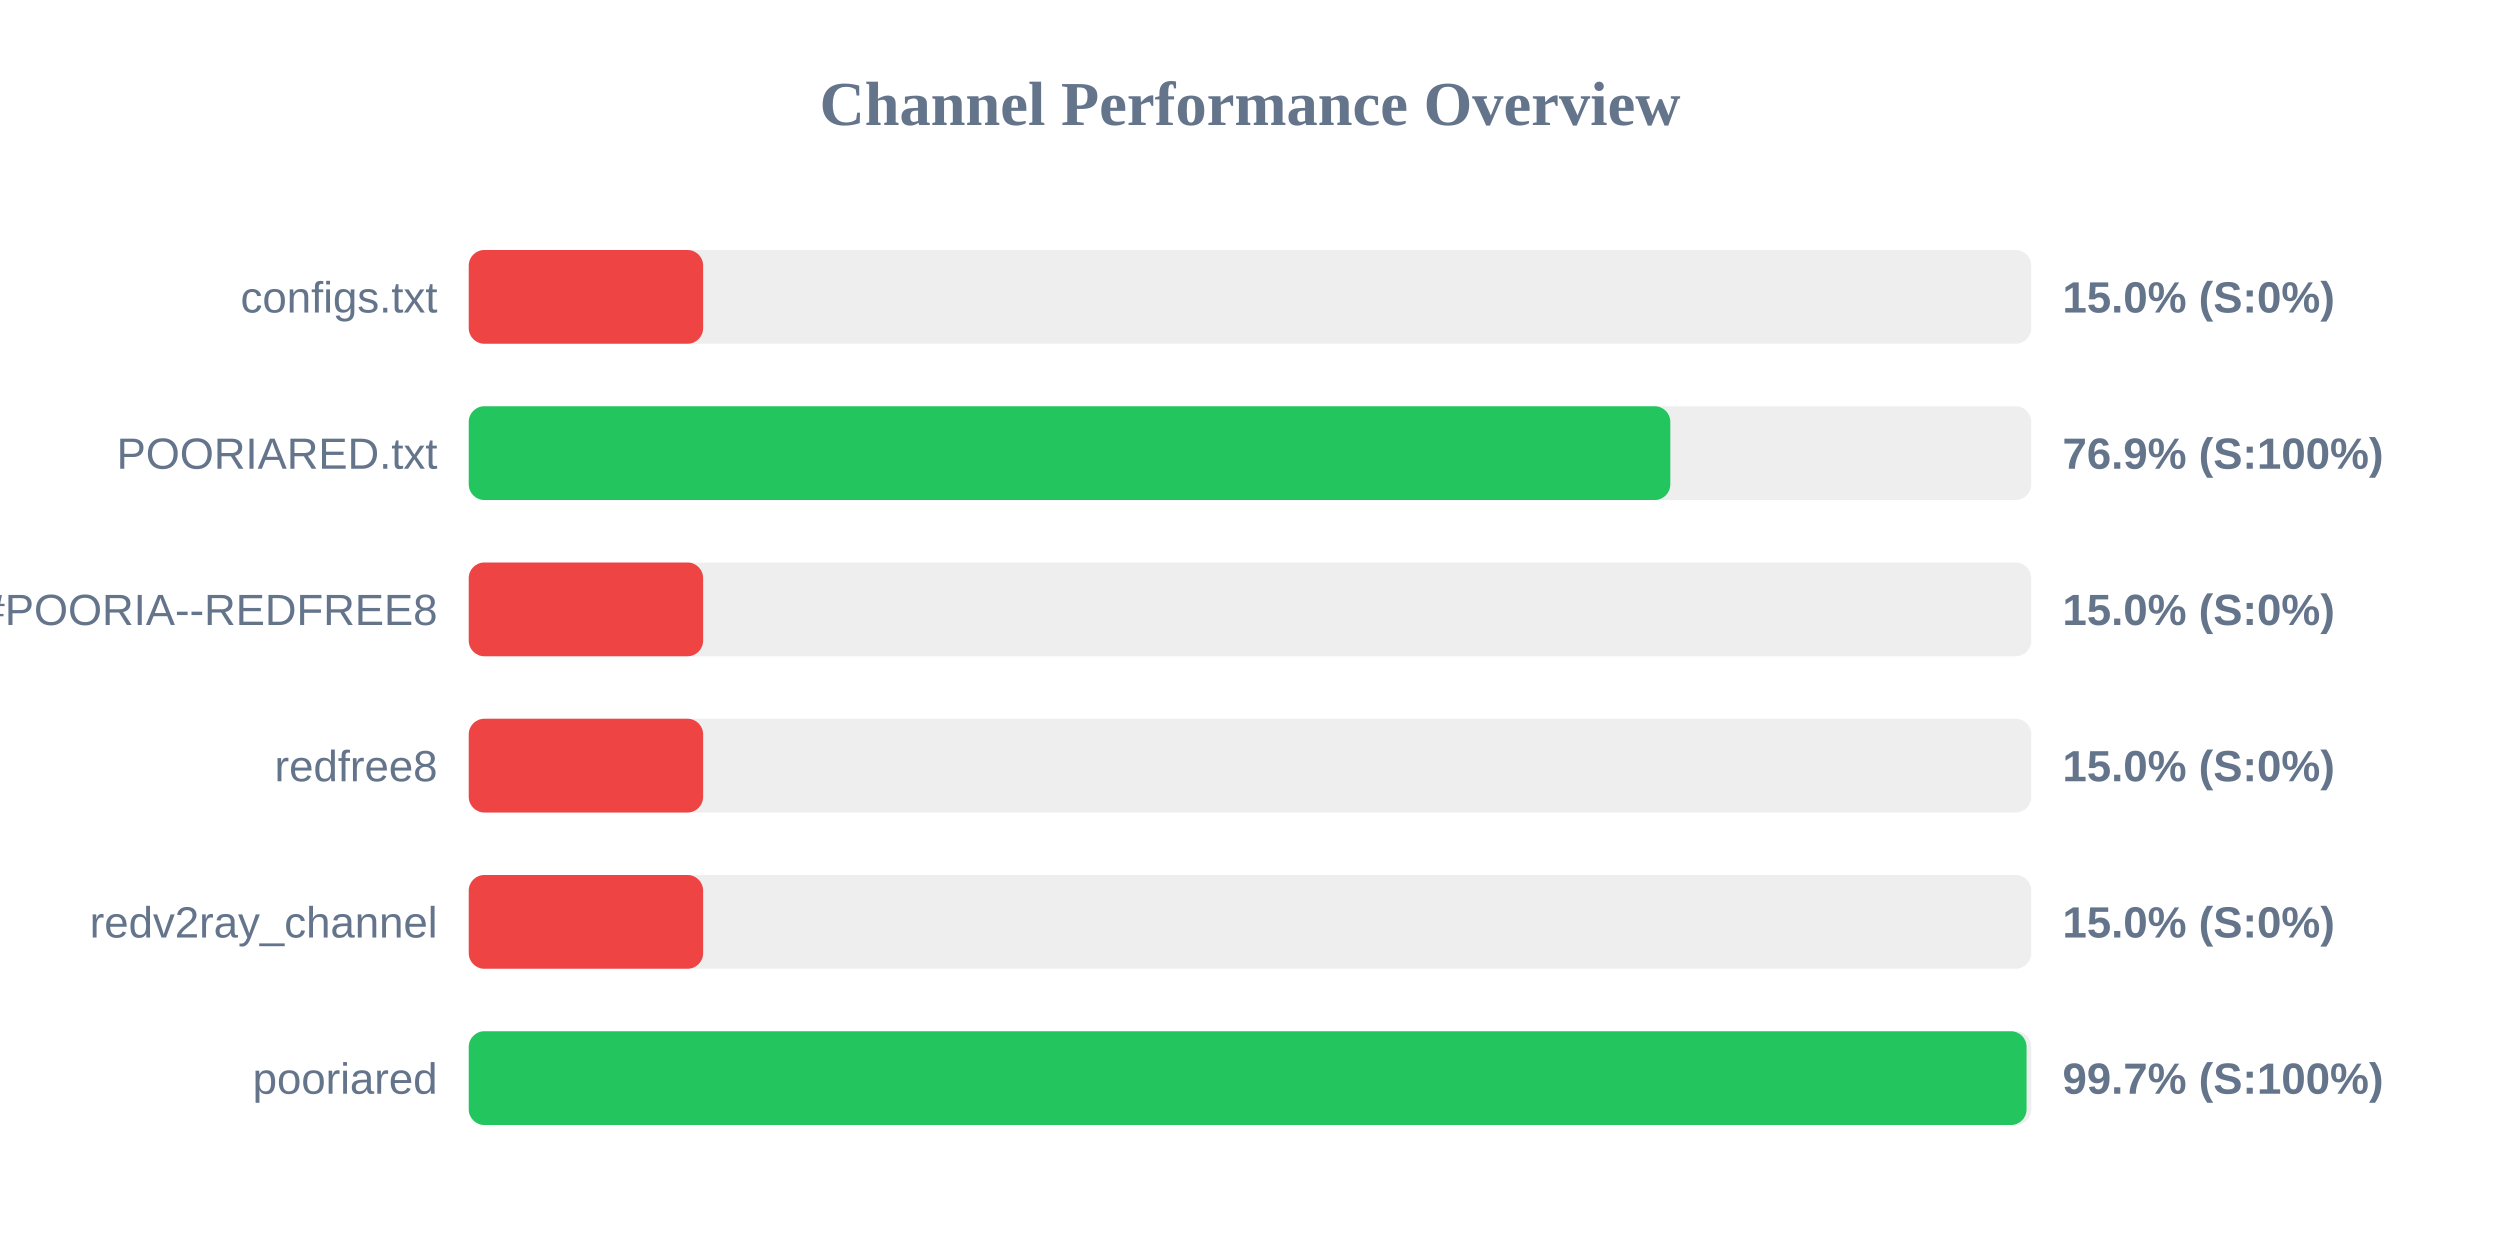
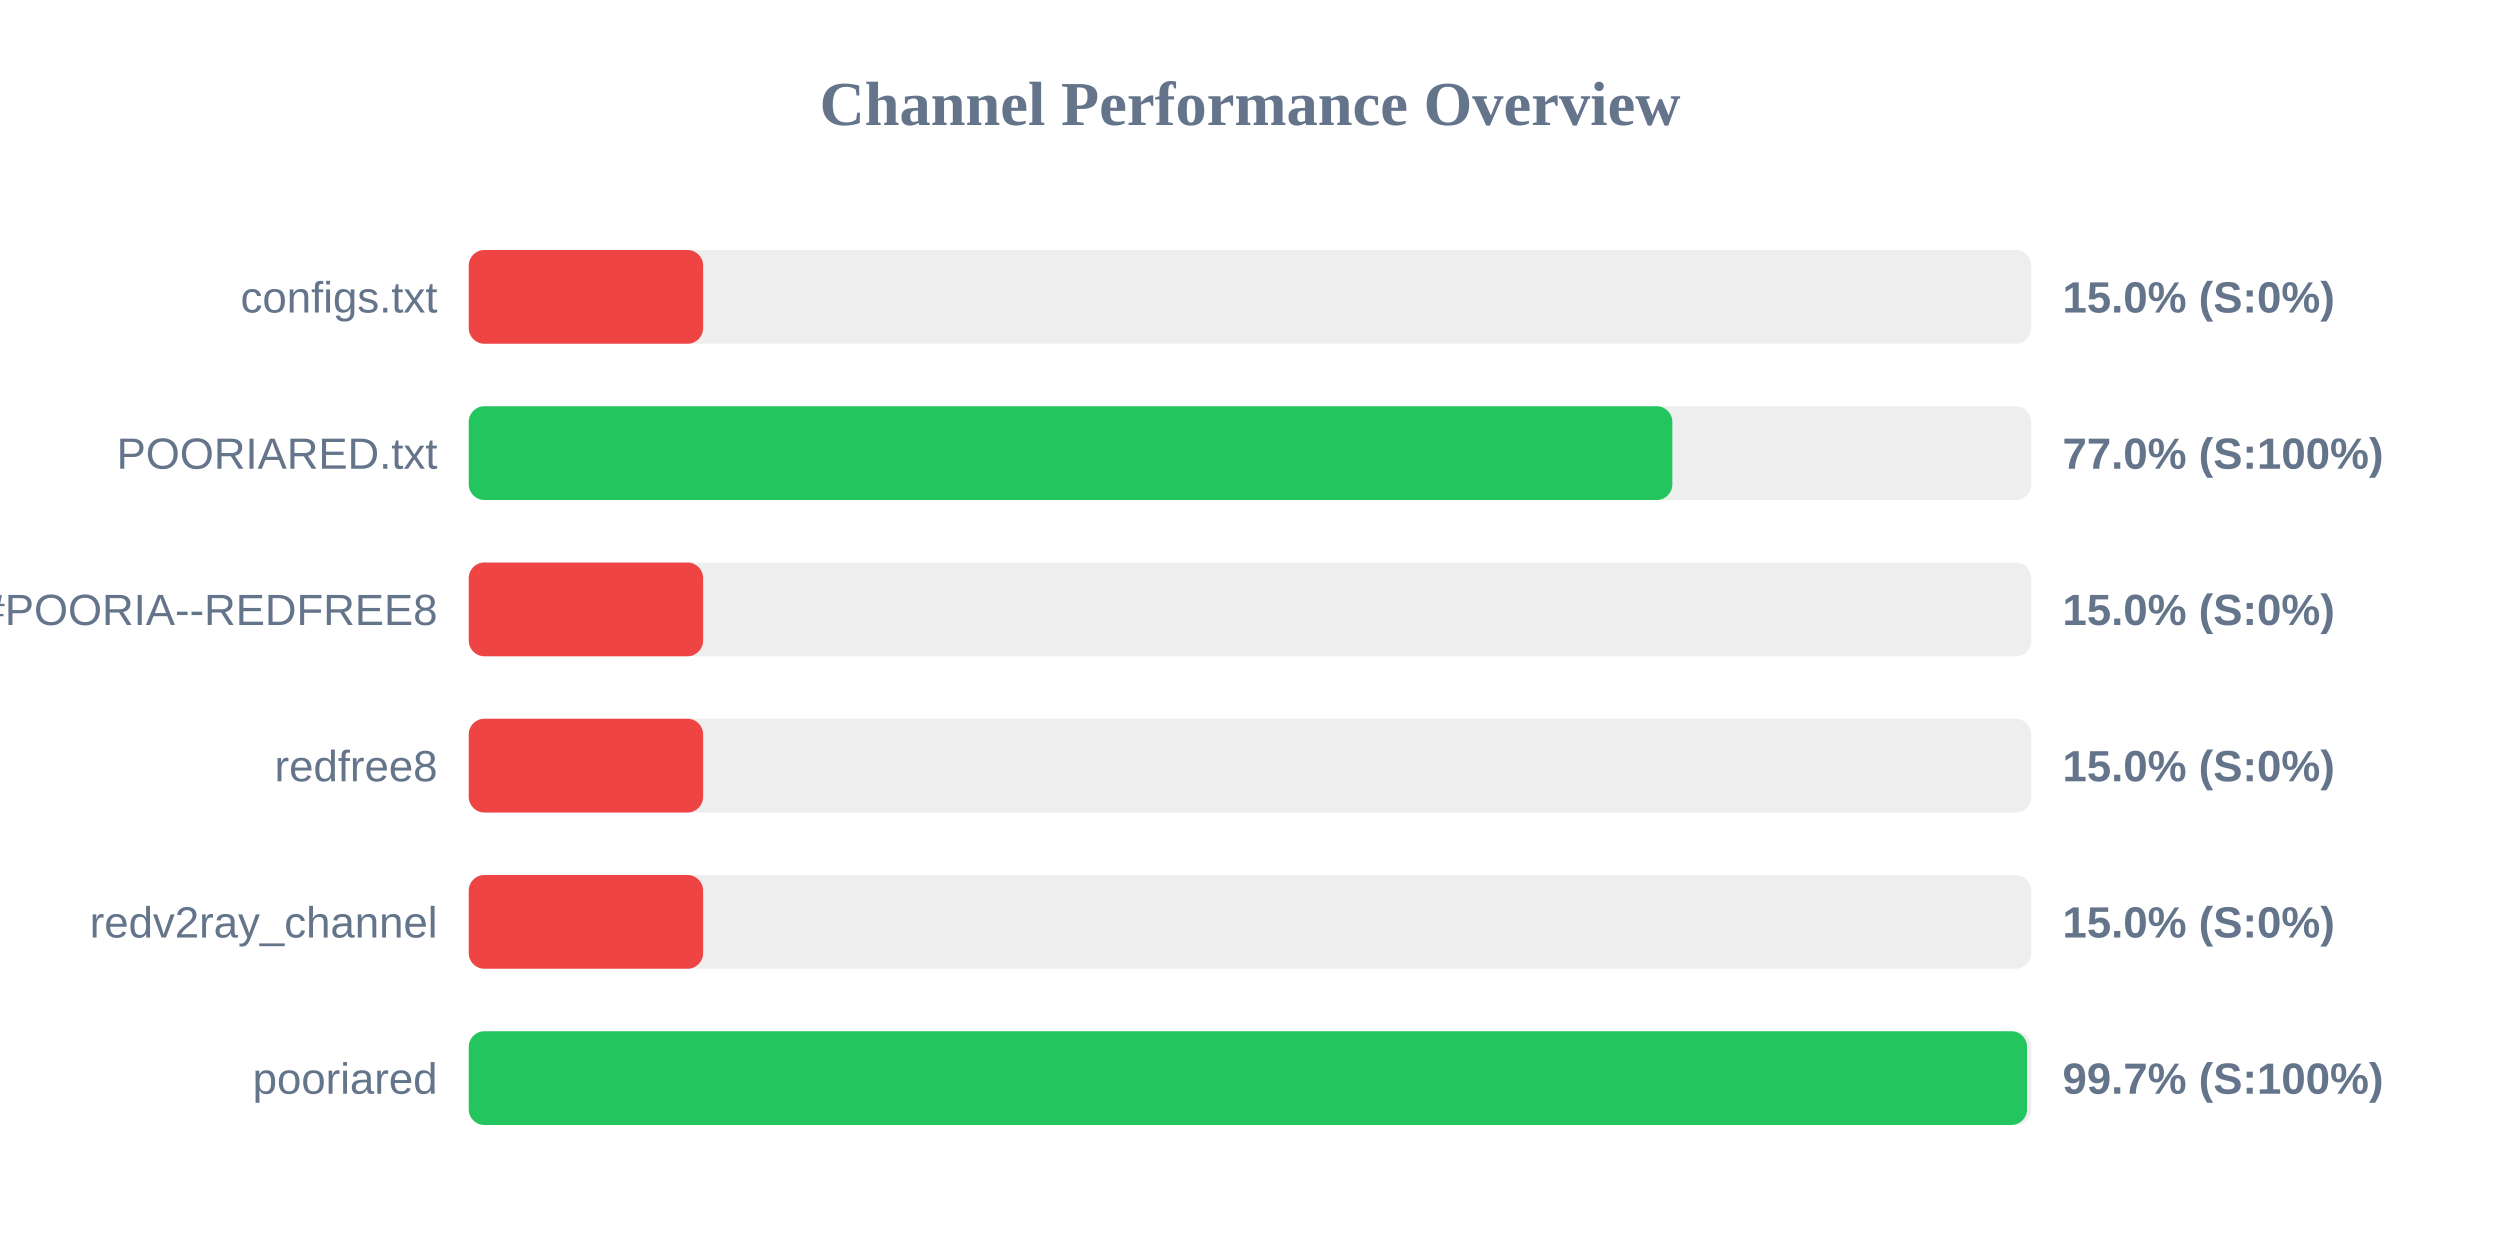
<svg xmlns="http://www.w3.org/2000/svg" width="800" height="400" version="1.1">
  <style>
        .row { font: 14px Arial; fill: #64748b; }
        .score { font: bold 14px Arial; fill: #64748b; }
    </style>
  <text x="400" y="40" text-anchor="middle" font-size="20px" font-weight="bold" fill="#64748b">Channel Performance Overview</text>
  <rect x="150" y="80" width="500" height="30" fill="#eee" rx="5" />
  <rect x="150" y="80" width="75.0" height="30" fill="#ef4444" rx="5" />
  <text x="140" y="100" text-anchor="end" class="row">configs.txt</text>
  <text x="660" y="100" text-anchor="start" class="score">15.0% (S:0%)</text>
  <rect x="150" y="130" width="500" height="30" fill="#eee" rx="5" />
-   <rect x="150" y="130" width="384.5" height="30" fill="#22c55e" rx="5" />
+   <rect x="150" y="130" width="385.15" height="30" fill="#22c55e" rx="5" />
  <text x="140" y="150" text-anchor="end" class="row">POORIARED.txt</text>
-   <text x="660" y="150" text-anchor="start" class="score">76.9% (S:100%)</text>
+   <text x="660" y="150" text-anchor="start" class="score">77.0% (S:100%)</text>
  <rect x="150" y="180" width="500" height="30" fill="#eee" rx="5" />
  <rect x="150" y="180" width="75.0" height="30" fill="#ef4444" rx="5" />
  <text x="140" y="200" text-anchor="end" class="row">POORIA--REDFREE8.txt#POORIA--REDFREE8</text>
  <text x="660" y="200" text-anchor="start" class="score">15.0% (S:0%)</text>
  <rect x="150" y="230" width="500" height="30" fill="#eee" rx="5" />
  <rect x="150" y="230" width="75.0" height="30" fill="#ef4444" rx="5" />
  <text x="140" y="250" text-anchor="end" class="row">redfree8</text>
  <text x="660" y="250" text-anchor="start" class="score">15.0% (S:0%)</text>
  <rect x="150" y="280" width="500" height="30" fill="#eee" rx="5" />
  <rect x="150" y="280" width="75.0" height="30" fill="#ef4444" rx="5" />
  <text x="140" y="300" text-anchor="end" class="row">redv2ray_channel</text>
  <text x="660" y="300" text-anchor="start" class="score">15.0% (S:0%)</text>
  <rect x="150" y="330" width="500" height="30" fill="#eee" rx="5" />
-   <rect x="150" y="330" width="498.5" height="30" fill="#22c55e" rx="5" />
+   <rect x="150" y="330" width="498.65" height="30" fill="#22c55e" rx="5" />
  <text x="140" y="350" text-anchor="end" class="row">pooriared</text>
  <text x="660" y="350" text-anchor="start" class="score">99.7% (S:100%)</text>
</svg>
